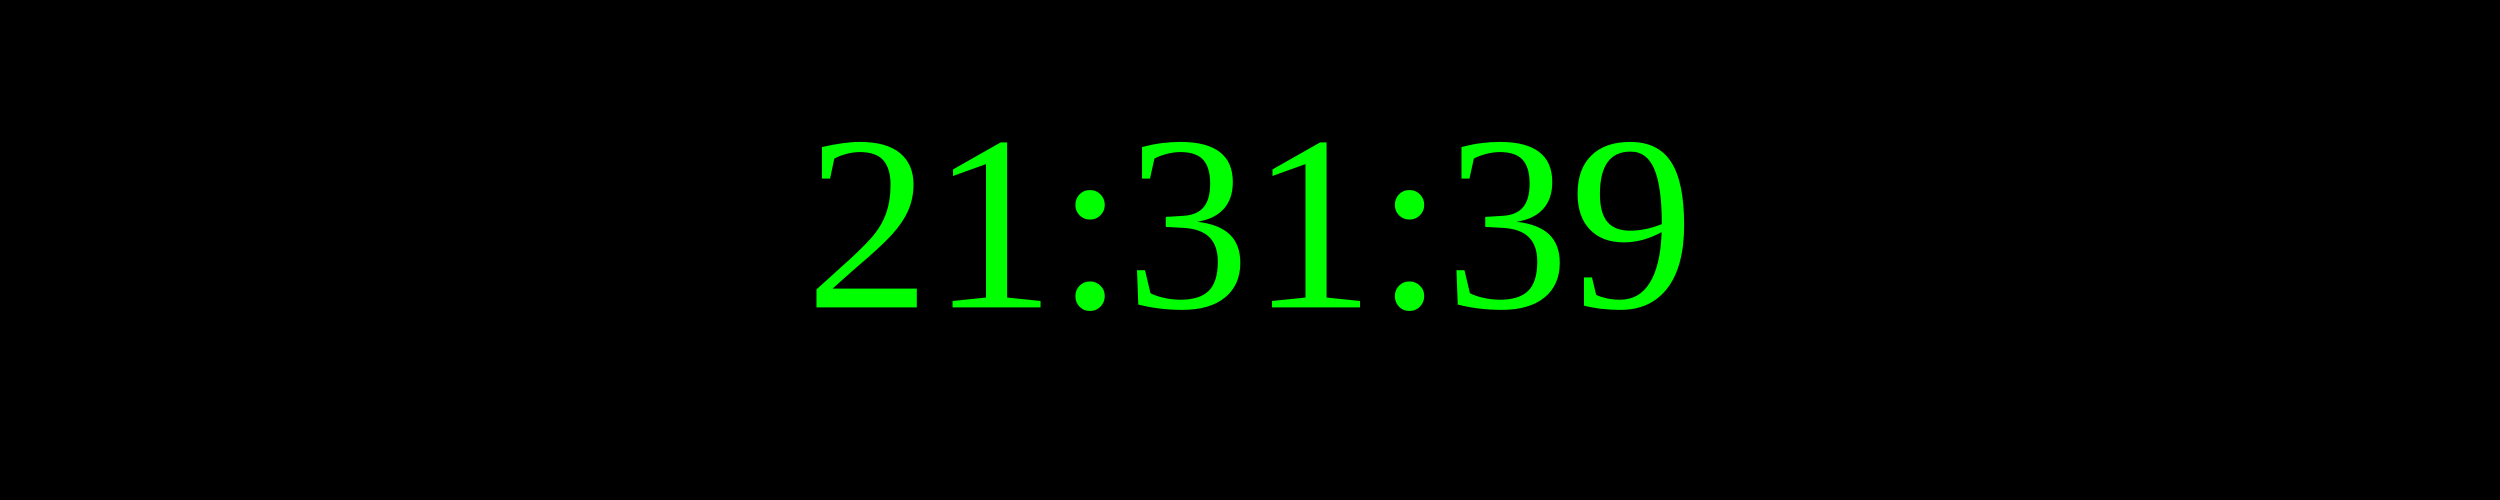
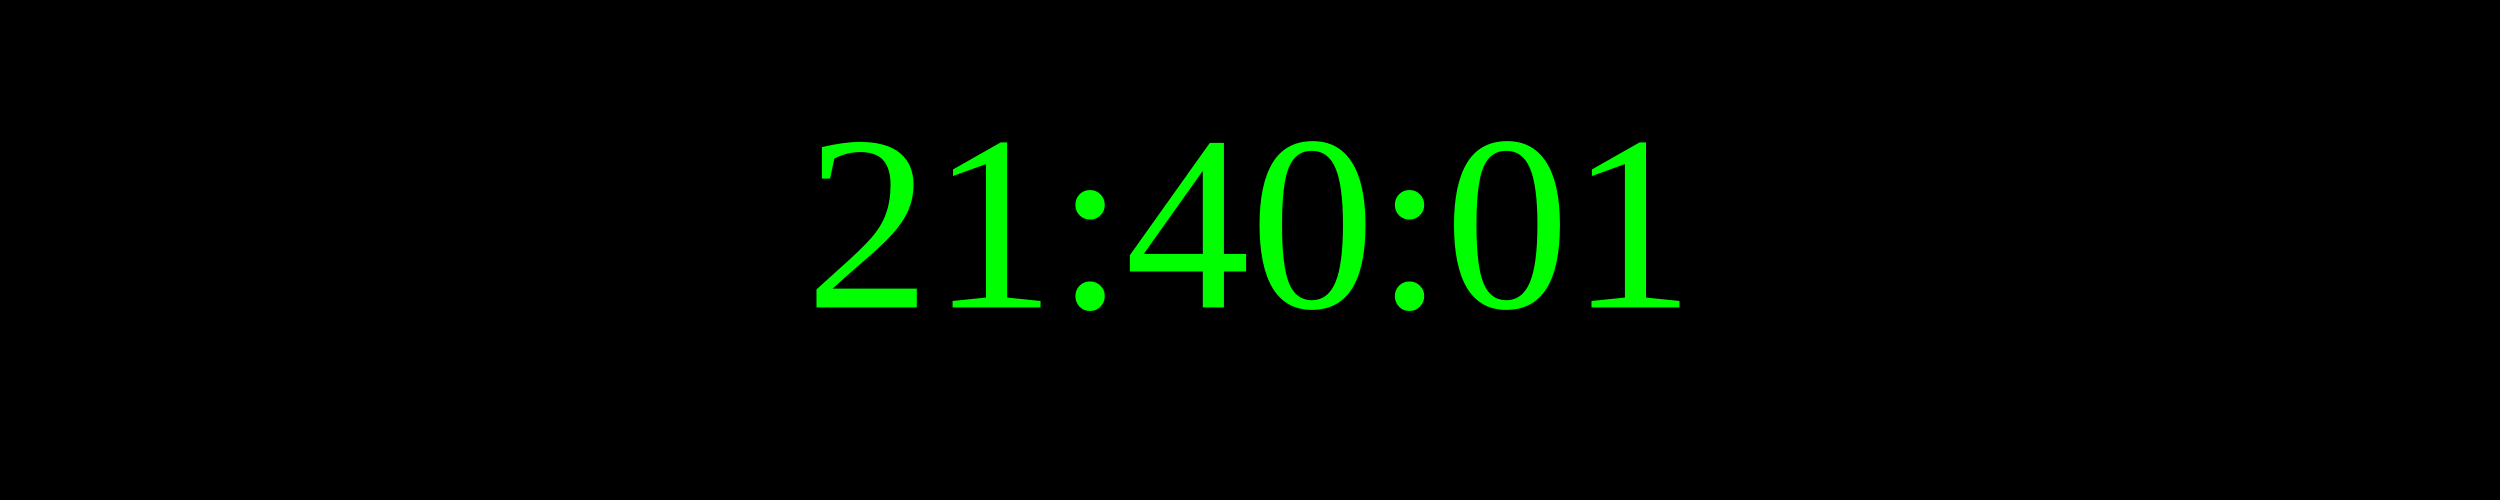
<svg xmlns="http://www.w3.org/2000/svg" width="250" height="50">
  <rect width="100%" height="100%" fill="black" />
  <text x="50%" y="50%" font-size="25" fill="lime" text-anchor="middle" dominant-baseline="middle">
- 21:31:39
+ 21:40:01
</text>
</svg>
